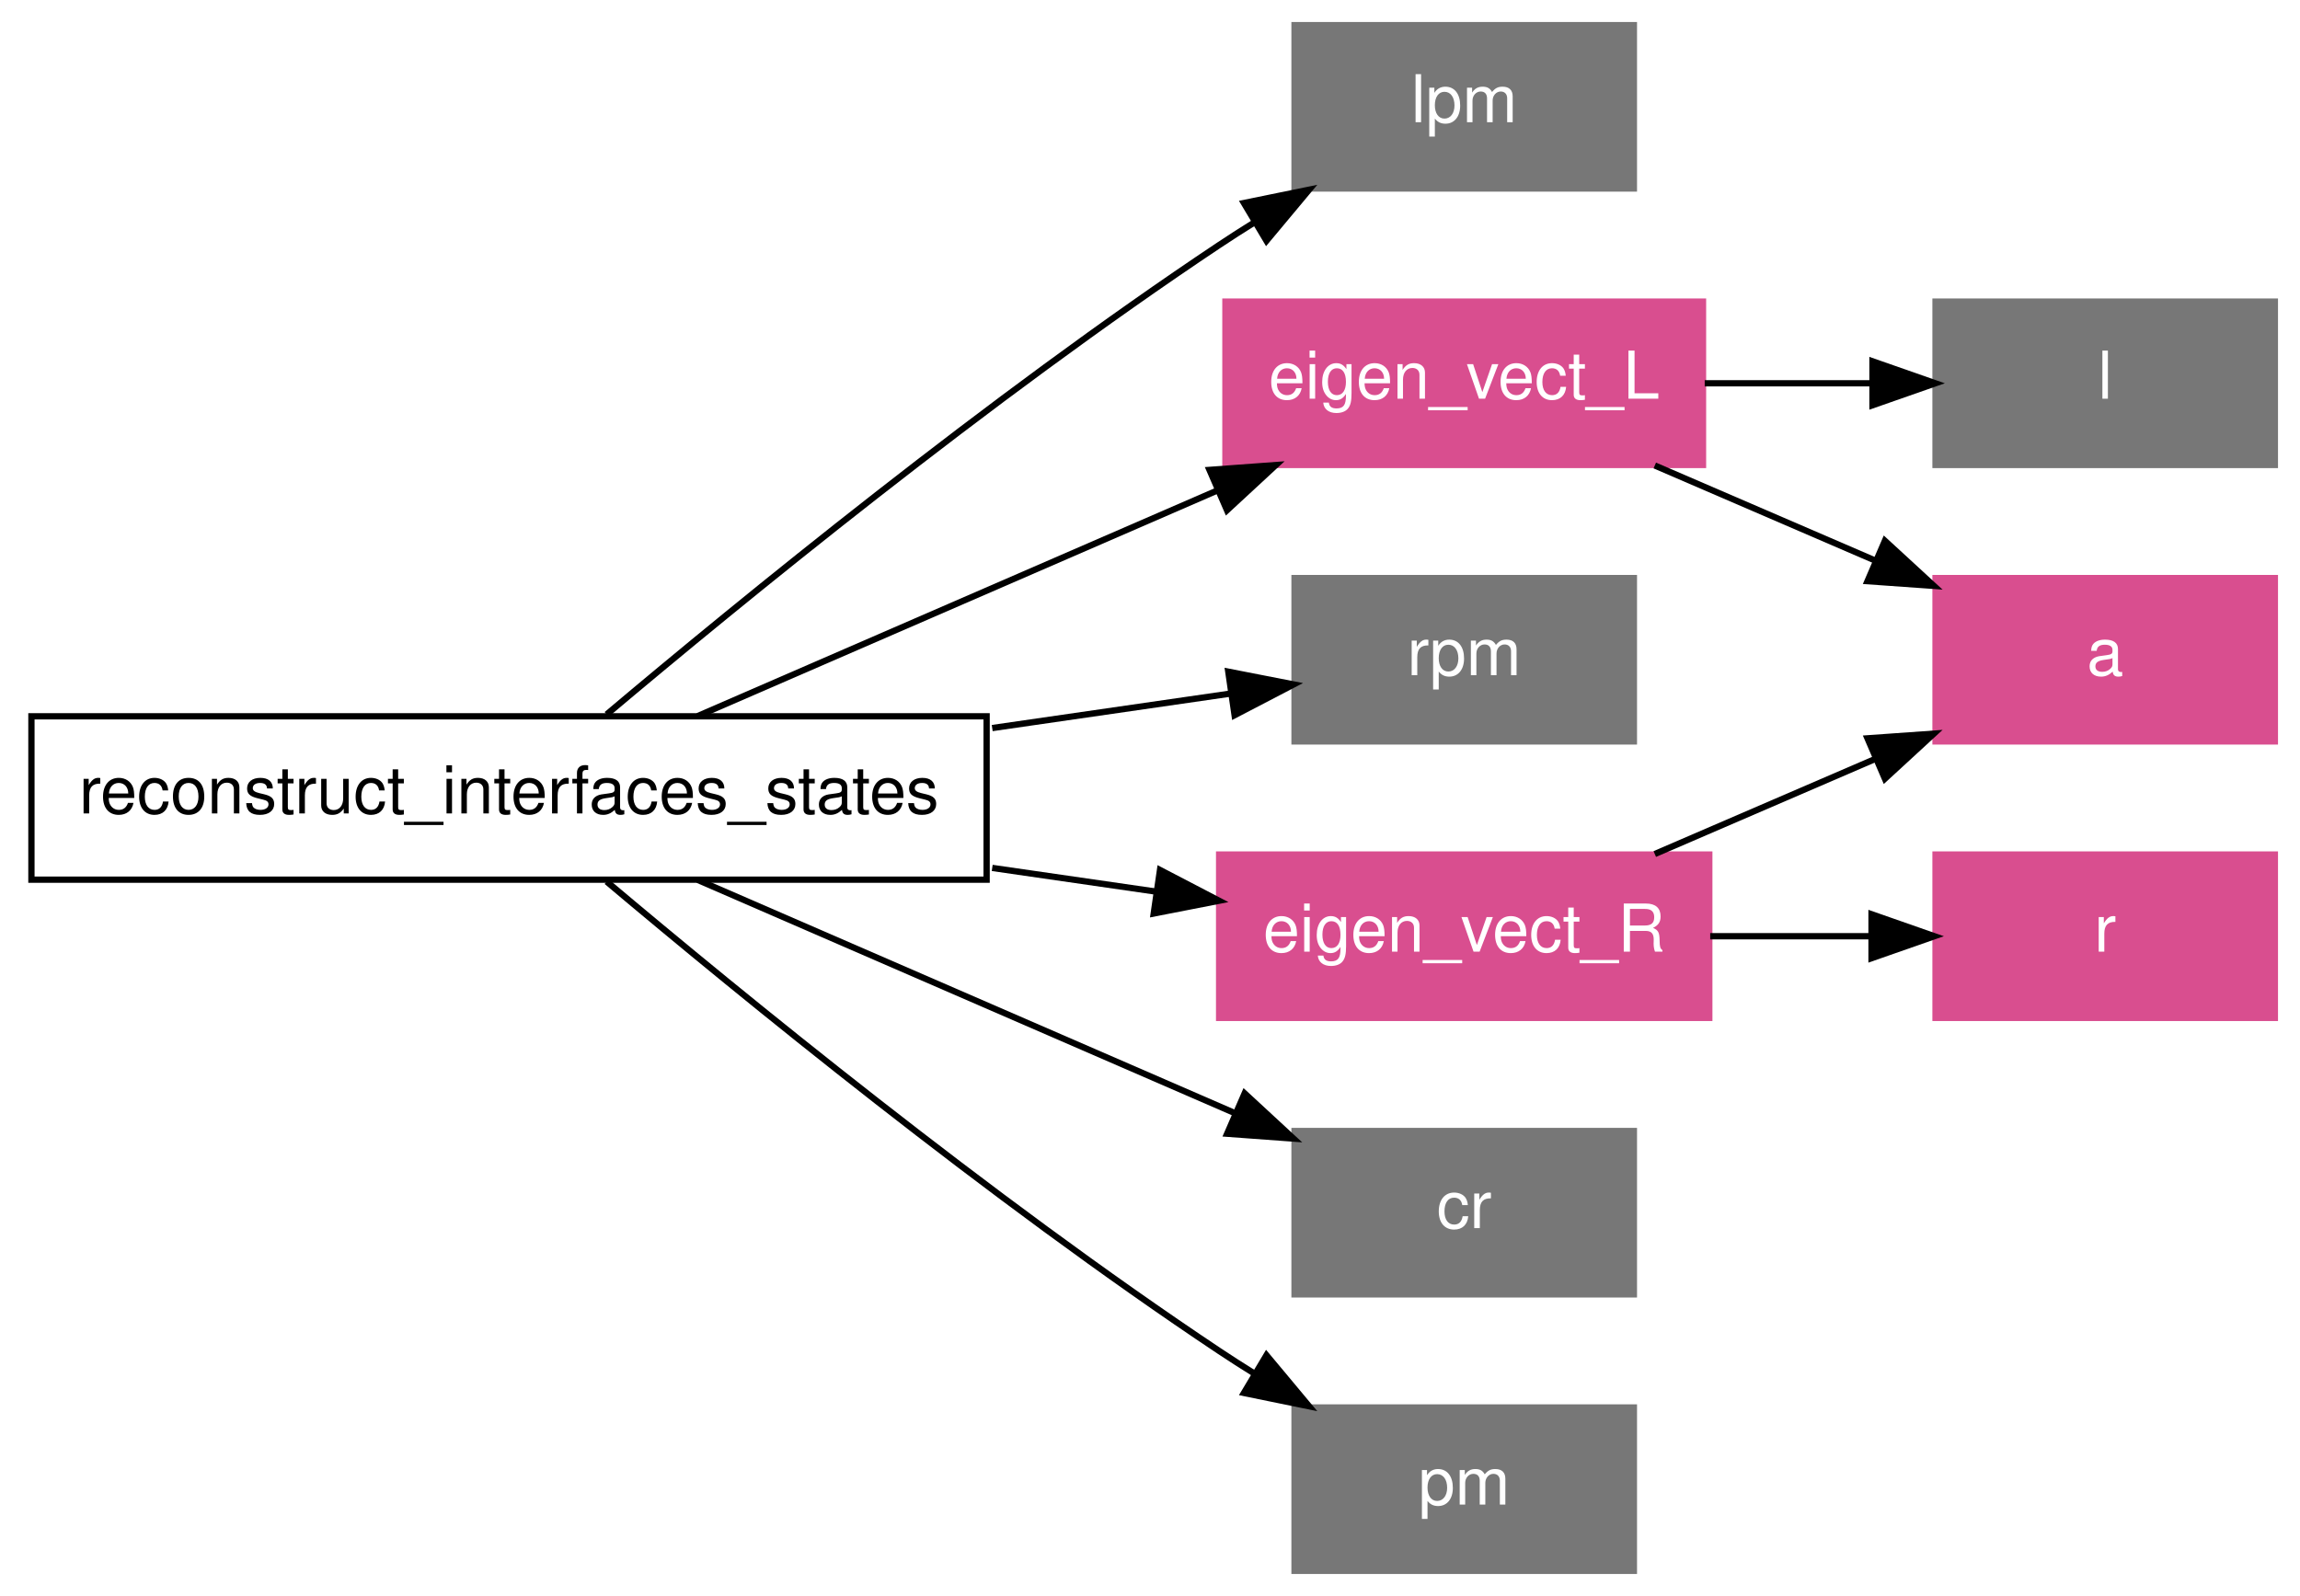
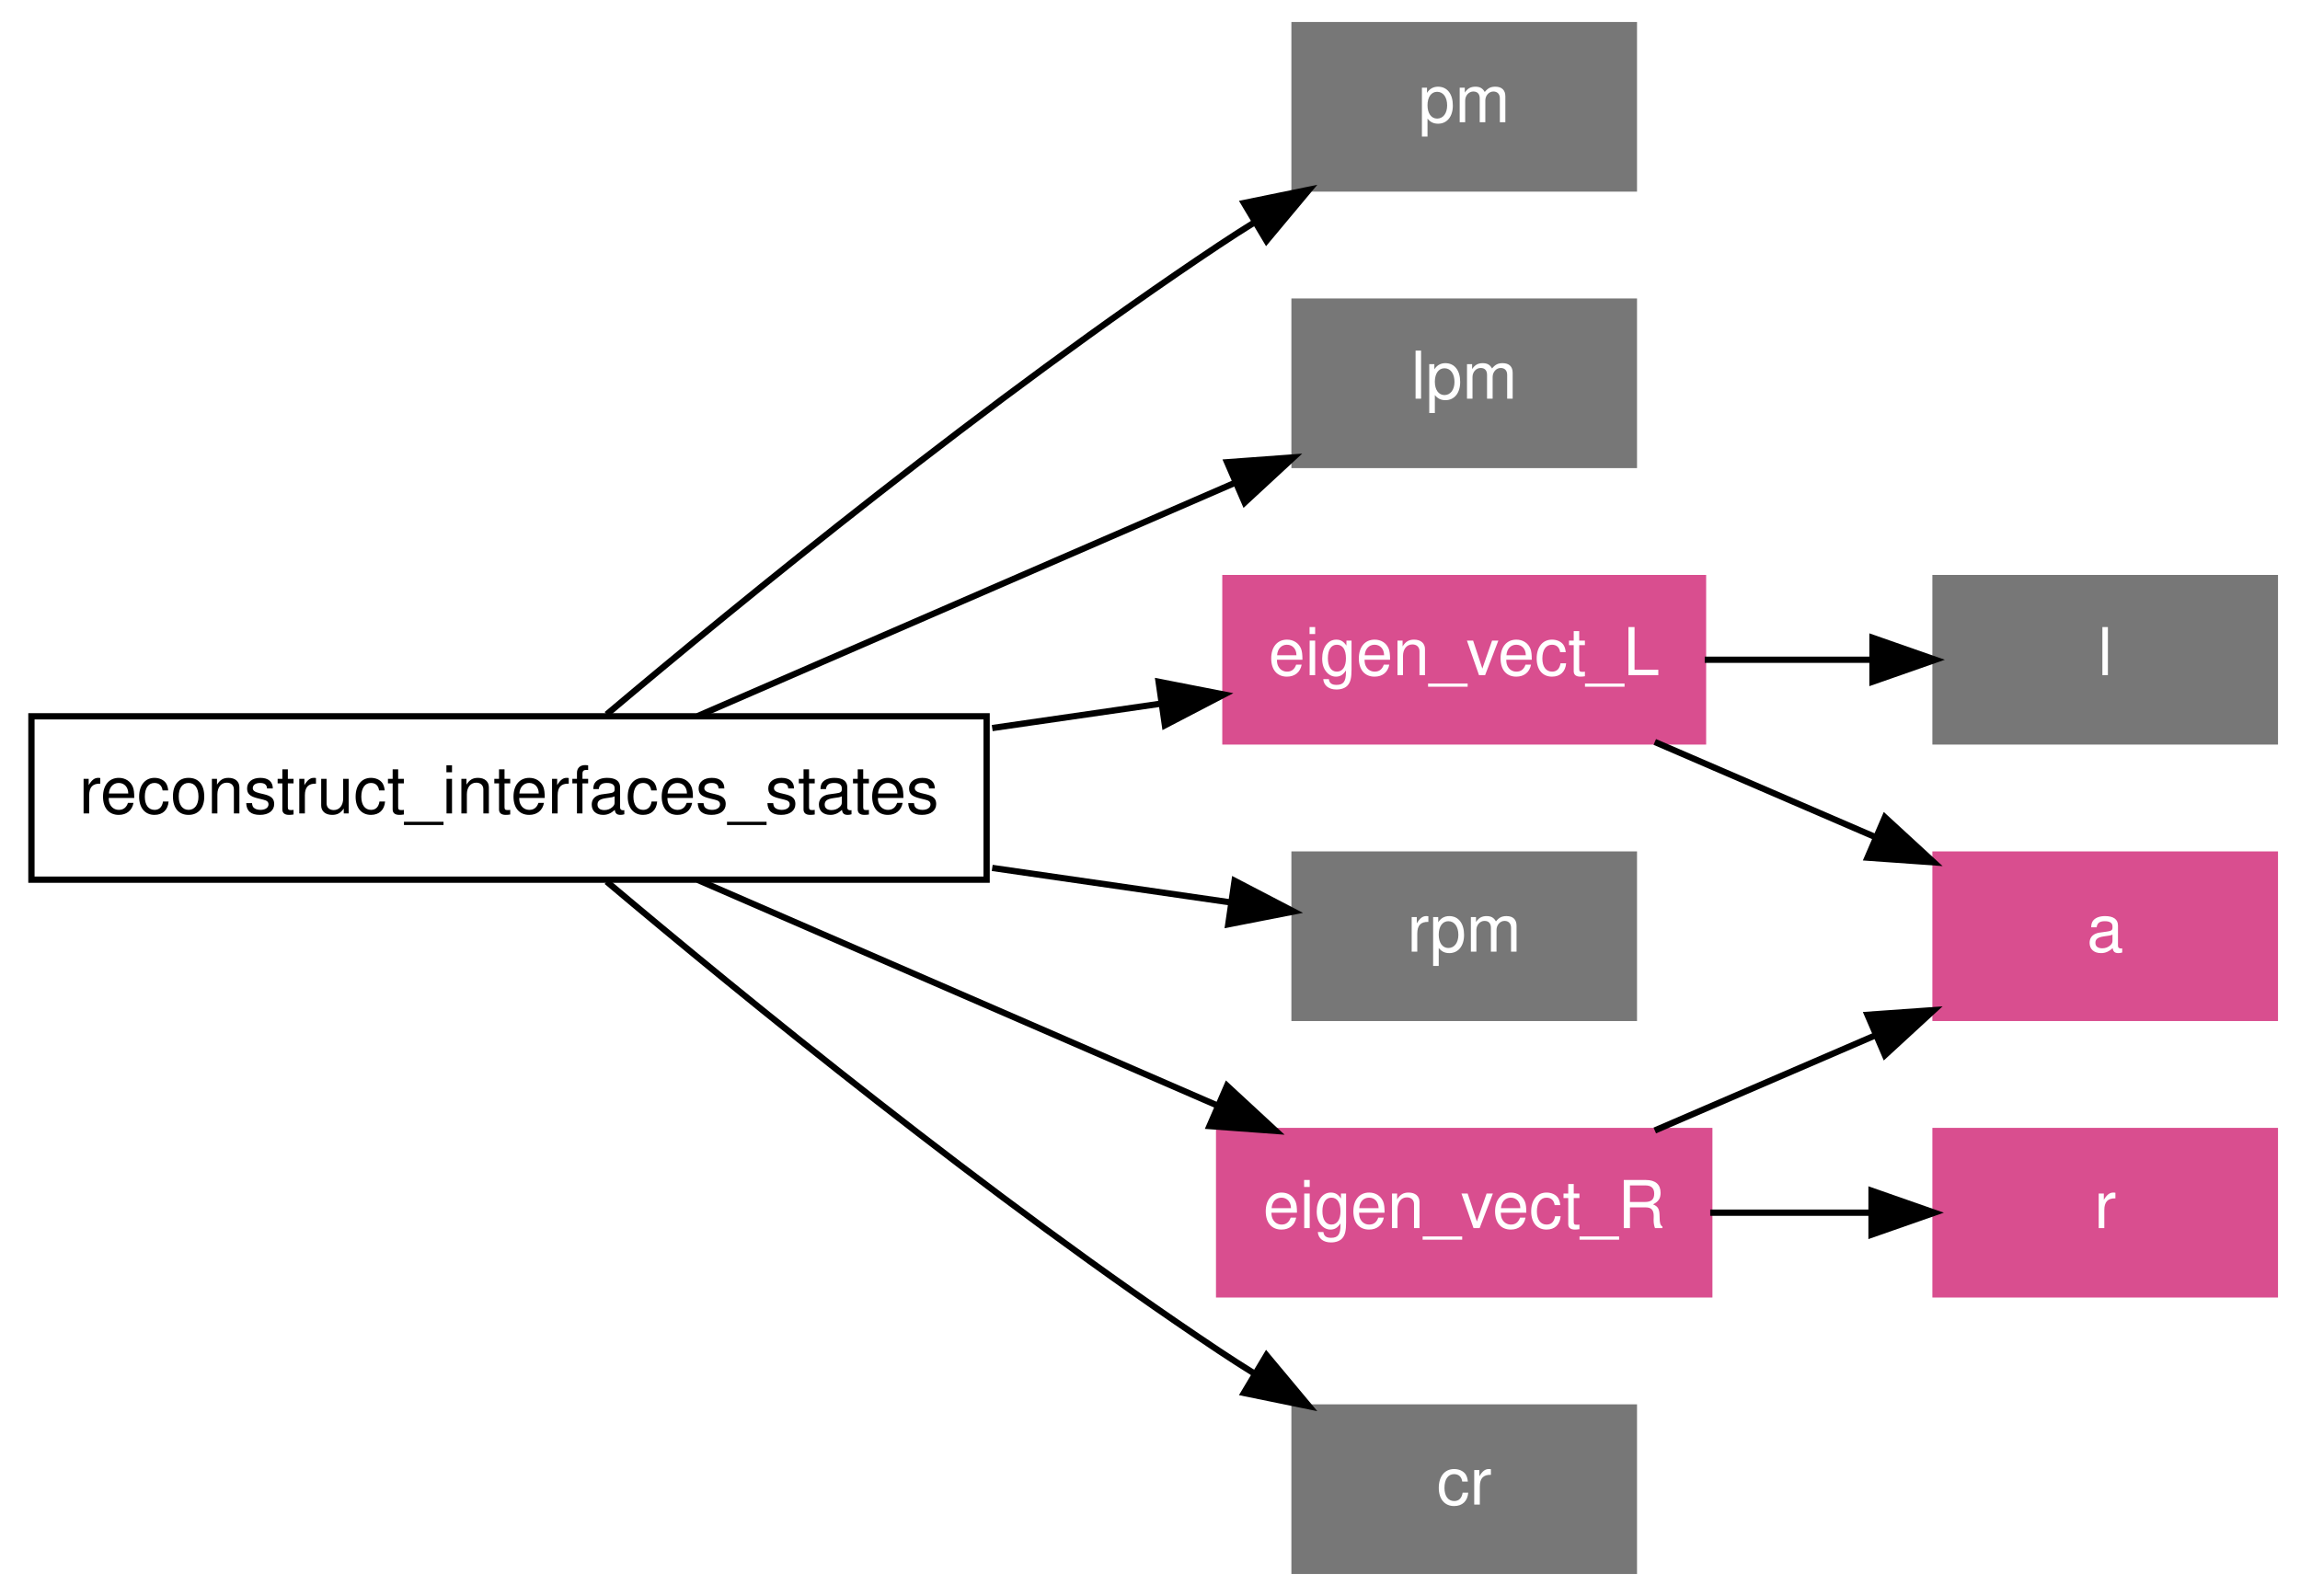
<svg xmlns="http://www.w3.org/2000/svg" xmlns:xlink="http://www.w3.org/1999/xlink" width="366pt" height="254pt" viewBox="0.00 0.00 366.00 254.00">
  <g id="graph1" class="graph" transform="scale(1 1) rotate(0) translate(4 250)">
    <polygon fill="white" stroke="white" points="-4,5 -4,-250 363,-250 363,5 -4,5" />
    <g id="node1" class="node">
      <polygon fill="none" stroke="black" points="153,-136 1,-136 1,-110 153,-110 153,-136" />
      <text text-anchor="middle" x="77" y="-120.55" font-family="Helvetica,sans-Serif" font-size="10.50">reconstruct_interfaces_states</text>
    </g>
    <g id="node2" class="node">
      <polygon fill="#777777" stroke="#777777" points="256,-246 202,-246 202,-220 256,-220 256,-246" />
-       <text text-anchor="middle" x="229" y="-230.55" font-family="Helvetica,sans-Serif" font-size="10.50" fill="white">lpm</text>
+       <text text-anchor="middle" x="229" y="-230.55" font-family="Helvetica,sans-Serif" font-size="10.50" fill="white">pm</text>
    </g>
    <g id="edge10" class="edge">
      <path fill="none" stroke="black" d="M92.538,-136.302C113.826,-154.243 153.578,-186.738 190,-211 191.84,-212.226 193.752,-213.45 195.698,-214.659" />
      <polygon fill="black" stroke="black" points="193.946,-217.689 204.325,-219.813 197.535,-211.68 193.946,-217.689" />
    </g>
    <g id="node3" class="node">
-       <polygon fill="#d94e8f" stroke="#d94e8f" points="267,-202 191,-202 191,-176 267,-176 267,-202" />
-       <text text-anchor="middle" x="229" y="-186.55" font-family="Helvetica,sans-Serif" font-size="10.50" fill="white">eigen_vect_L</text>
+       <polygon fill="#777777" stroke="#777777" points="256,-202 202,-202 202,-176 256,-176 256,-202" />
+       <text text-anchor="middle" x="229" y="-186.55" font-family="Helvetica,sans-Serif" font-size="10.50" fill="white">lpm</text>
    </g>
    <g id="edge12" class="edge">
-       <path fill="none" stroke="black" d="M107.03,-136.039C130.659,-146.299 163.785,-160.683 189.552,-171.871" />
-       <polygon fill="black" stroke="black" points="188.465,-175.215 199.032,-175.988 191.253,-168.794 188.465,-175.215" />
+       <path fill="none" stroke="black" d="M107.03,-136.039C131.611,-146.713 166.468,-161.848 192.628,-173.207" />
+       <polygon fill="black" stroke="black" points="191.271,-176.433 201.838,-177.206 194.059,-170.013 191.271,-176.433" />
    </g>
    <g id="node4" class="node">
-       <polygon fill="#777777" stroke="#777777" points="256,-158 202,-158 202,-132 256,-132 256,-158" />
-       <text text-anchor="middle" x="229" y="-142.55" font-family="Helvetica,sans-Serif" font-size="10.50" fill="white">rpm</text>
+       <polygon fill="#d94e8f" stroke="#d94e8f" points="267,-158 191,-158 191,-132 267,-132 267,-158" />
+       <text text-anchor="middle" x="229" y="-142.55" font-family="Helvetica,sans-Serif" font-size="10.50" fill="white">eigen_vect_L</text>
    </g>
    <g id="edge14" class="edge">
-       <path fill="none" stroke="black" d="M153.891,-134.129C167.083,-136.038 180.239,-137.942 191.769,-139.611" />
-       <polygon fill="black" stroke="black" points="191.457,-143.103 201.856,-141.071 192.46,-136.175 191.457,-143.103" />
+       <path fill="none" stroke="black" d="M153.891,-134.129C162.999,-135.447 172.091,-136.763 180.642,-138.001" />
+       <polygon fill="black" stroke="black" points="180.371,-141.498 190.77,-139.467 181.374,-134.57 180.371,-141.498" />
    </g>
    <g id="node5" class="node">
-       <polygon fill="#d94e8f" stroke="#d94e8f" points="268,-114 190,-114 190,-88 268,-88 268,-114" />
-       <text text-anchor="middle" x="229" y="-98.55" font-family="Helvetica,sans-Serif" font-size="10.50" fill="white">eigen_vect_R</text>
+       <polygon fill="#777777" stroke="#777777" points="256,-114 202,-114 202,-88 256,-88 256,-114" />
+       <text text-anchor="middle" x="229" y="-98.55" font-family="Helvetica,sans-Serif" font-size="10.50" fill="white">rpm</text>
    </g>
    <g id="edge16" class="edge">
-       <path fill="none" stroke="black" d="M153.891,-111.871C162.79,-110.583 171.673,-109.297 180.052,-108.085" />
-       <polygon fill="black" stroke="black" points="180.593,-111.543 189.989,-106.646 179.591,-104.615 180.593,-111.543" />
+       <path fill="none" stroke="black" d="M153.891,-111.871C167.083,-109.962 180.239,-108.058 191.769,-106.389" />
+       <polygon fill="black" stroke="black" points="192.46,-109.825 201.856,-104.929 191.457,-102.897 192.46,-109.825" />
    </g>
    <g id="node6" class="node">
-       <polygon fill="#777777" stroke="#777777" points="256,-70 202,-70 202,-44 256,-44 256,-70" />
-       <text text-anchor="middle" x="229" y="-54.55" font-family="Helvetica,sans-Serif" font-size="10.50" fill="white">cr</text>
+       <polygon fill="#d94e8f" stroke="#d94e8f" points="268,-70 190,-70 190,-44 268,-44 268,-70" />
+       <text text-anchor="middle" x="229" y="-54.55" font-family="Helvetica,sans-Serif" font-size="10.50" fill="white">eigen_vect_R</text>
    </g>
    <g id="edge18" class="edge">
-       <path fill="none" stroke="black" d="M107.03,-109.961C131.611,-99.287 166.468,-84.152 192.628,-72.793" />
-       <polygon fill="black" stroke="black" points="194.059,-75.987 201.838,-68.794 191.271,-69.567 194.059,-75.987" />
+       <path fill="none" stroke="black" d="M107.03,-109.961C130.659,-99.701 163.785,-85.317 189.552,-74.129" />
+       <polygon fill="black" stroke="black" points="191.253,-77.206 199.032,-70.012 188.465,-70.785 191.253,-77.206" />
    </g>
    <g id="node7" class="node">
      <polygon fill="#777777" stroke="#777777" points="256,-26 202,-26 202,-1.24345e-14 256,-3.55271e-15 256,-26" />
-       <text text-anchor="middle" x="229" y="-10.55" font-family="Helvetica,sans-Serif" font-size="10.50" fill="white">pm</text>
+       <text text-anchor="middle" x="229" y="-10.55" font-family="Helvetica,sans-Serif" font-size="10.50" fill="white">cr</text>
    </g>
    <g id="edge20" class="edge">
      <path fill="none" stroke="black" d="M92.538,-109.698C113.826,-91.757 153.578,-59.262 190,-35 191.84,-33.774 193.752,-32.55 195.698,-31.341" />
      <polygon fill="black" stroke="black" points="197.535,-34.32 204.325,-26.187 193.946,-28.311 197.535,-34.32" />
    </g>
    <g id="node8" class="node">
      <a xlink:href="../proc/a.html" xlink:title="a">
-         <polygon fill="#d94e8f" stroke="#d94e8f" points="358,-158 304,-158 304,-132 358,-132 358,-158" />
-         <text text-anchor="middle" x="331" y="-142.55" font-family="Helvetica,sans-Serif" font-size="10.50" fill="white">a</text>
+         <polygon fill="#d94e8f" stroke="#d94e8f" points="358,-114 304,-114 304,-88 358,-88 358,-114" />
+         <text text-anchor="middle" x="331" y="-98.55" font-family="Helvetica,sans-Serif" font-size="10.50" fill="white">a</text>
      </a>
    </g>
    <g id="edge2" class="edge">
-       <path fill="none" stroke="black" d="M259.327,-175.918C270.338,-171.168 282.896,-165.751 294.392,-160.792" />
-       <polygon fill="black" stroke="black" points="295.945,-163.933 303.741,-156.759 293.173,-157.506 295.945,-163.933" />
+       <path fill="none" stroke="black" d="M259.327,-131.918C270.338,-127.168 282.896,-121.751 294.392,-116.792" />
+       <polygon fill="black" stroke="black" points="295.945,-119.933 303.741,-112.759 293.173,-113.506 295.945,-119.933" />
    </g>
    <g id="node9" class="node">
-       <polygon fill="#777777" stroke="#777777" points="358,-202 304,-202 304,-176 358,-176 358,-202" />
-       <text text-anchor="middle" x="331" y="-186.55" font-family="Helvetica,sans-Serif" font-size="10.50" fill="white">l</text>
+       <polygon fill="#777777" stroke="#777777" points="358,-158 304,-158 304,-132 358,-132 358,-158" />
+       <text text-anchor="middle" x="331" y="-142.55" font-family="Helvetica,sans-Serif" font-size="10.50" fill="white">l</text>
    </g>
    <g id="edge4" class="edge">
-       <path fill="none" stroke="black" d="M267.271,-189C275.952,-189 285.158,-189 293.794,-189" />
-       <polygon fill="black" stroke="black" points="293.971,-192.5 303.971,-189 293.971,-185.5 293.971,-192.5" />
+       <path fill="none" stroke="black" d="M267.271,-145C275.952,-145 285.158,-145 293.794,-145" />
+       <polygon fill="black" stroke="black" points="293.971,-148.5 303.971,-145 293.971,-141.5 293.971,-148.5" />
    </g>
-     <g id="edge8" class="edge">
-       <path fill="none" stroke="black" d="M259.327,-114.082C270.338,-118.832 282.896,-124.249 294.392,-129.208" />
-       <polygon fill="black" stroke="black" points="293.173,-132.494 303.741,-133.241 295.945,-126.067 293.173,-132.494" />
+     <g id="edge6" class="edge">
+       <path fill="none" stroke="black" d="M259.327,-70.082C270.338,-74.832 282.896,-80.249 294.392,-85.208" />
+       <polygon fill="black" stroke="black" points="293.173,-88.494 303.741,-89.241 295.945,-82.067 293.173,-88.494" />
    </g>
    <g id="node12" class="node">
      <a xlink:href="../proc/r.html" xlink:title="r">
-         <polygon fill="#d94e8f" stroke="#d94e8f" points="358,-114 304,-114 304,-88 358,-88 358,-114" />
-         <text text-anchor="middle" x="331" y="-98.55" font-family="Helvetica,sans-Serif" font-size="10.50" fill="white">r</text>
+         <polygon fill="#d94e8f" stroke="#d94e8f" points="358,-70 304,-70 304,-44 358,-44 358,-70" />
+         <text text-anchor="middle" x="331" y="-54.55" font-family="Helvetica,sans-Serif" font-size="10.50" fill="white">r</text>
      </a>
    </g>
-     <g id="edge6" class="edge">
-       <path fill="none" stroke="black" d="M268.144,-101C276.519,-101 285.345,-101 293.649,-101" />
-       <polygon fill="black" stroke="black" points="293.817,-104.5 303.817,-101 293.817,-97.5 293.817,-104.5" />
+     <g id="edge8" class="edge">
+       <path fill="none" stroke="black" d="M268.144,-57C276.519,-57 285.345,-57 293.649,-57" />
+       <polygon fill="black" stroke="black" points="293.817,-60.5 303.817,-57 293.817,-53.5 293.817,-60.5" />
    </g>
  </g>
</svg>
